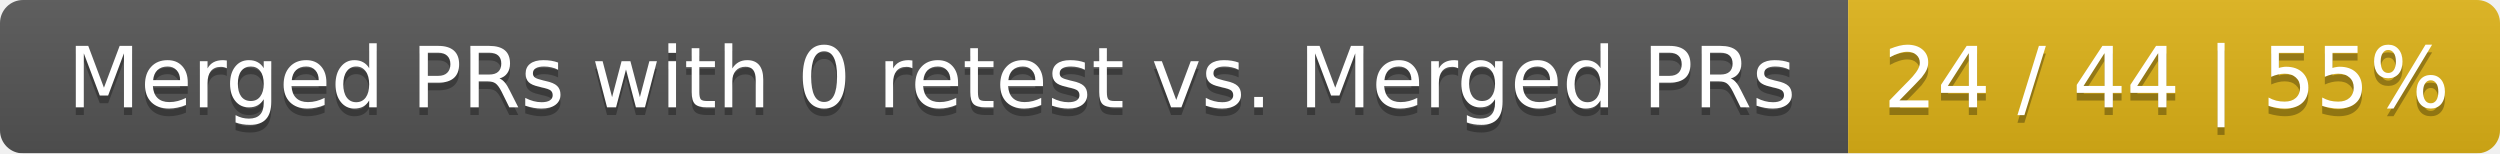
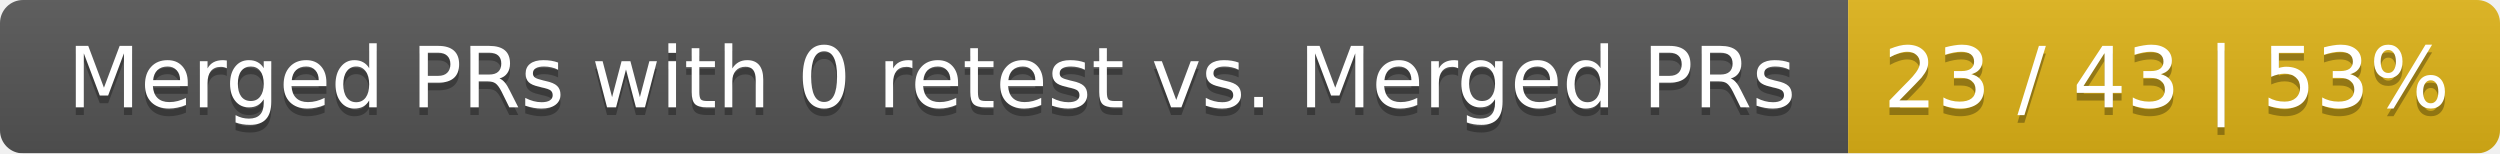
<svg xmlns="http://www.w3.org/2000/svg" width="326" height="20">
  <linearGradient id="smooth" x2="0" y2="100%">
    <stop offset="0" stop-color="#bbb" stop-opacity=".1" />
    <stop offset="1" stop-opacity=".1" />
  </linearGradient>
  <mask id="round">
    <rect width="326" height="20" rx="3" fill="#fff" />
  </mask>
  <g mask="url(#round)">
    <rect width="241" height="20" fill="#555" />
    <rect x="241" width="85" height="20" fill="#dfb317" />
    <rect width="326" height="20" fill="url(#smooth)" />
  </g>
  <g fill="#fff" text-anchor="middle" font-family="DejaVu Sans,Verdana,Geneva,sans-serif" font-size="11">
    <text x="121.5" y="15" fill="#010101" fill-opacity=".3">Merged PRs with 0 retest vs. Merged PRs</text>
    <text x="121.5" y="14">Merged PRs with 0 retest vs. Merged PRs</text>
-     <text x="282.5" y="15" fill="#010101" fill-opacity=".3">24 / 44 | 55%</text>
-     <text x="282.5" y="14">24 / 44 | 55%</text>
+     <text x="282.5" y="15" fill="#010101" fill-opacity=".3">23 / 43 | 53%</text>
+     <text x="282.5" y="14">23 / 43 | 53%</text>
  </g>
</svg>
